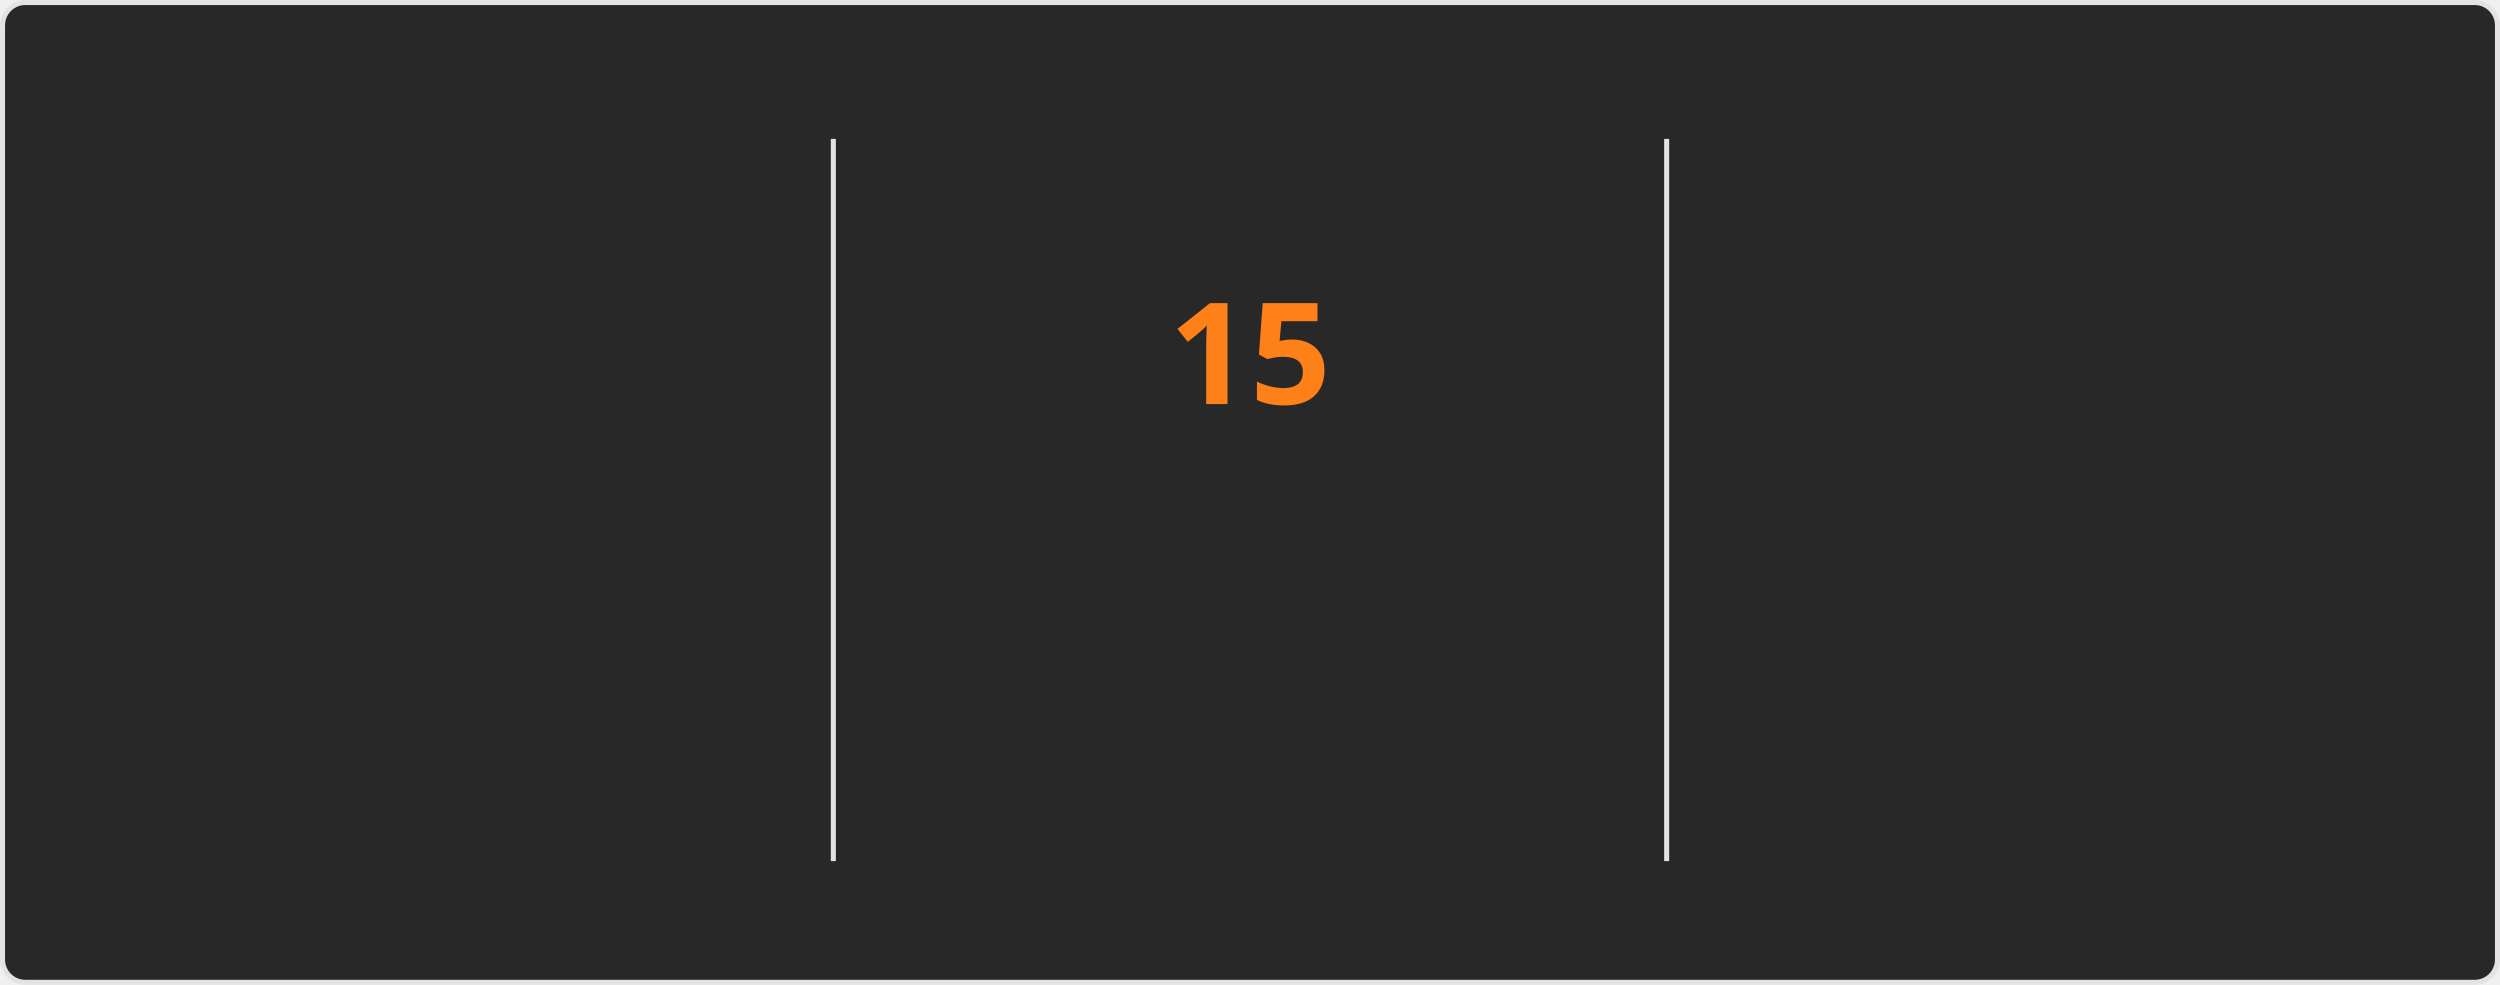
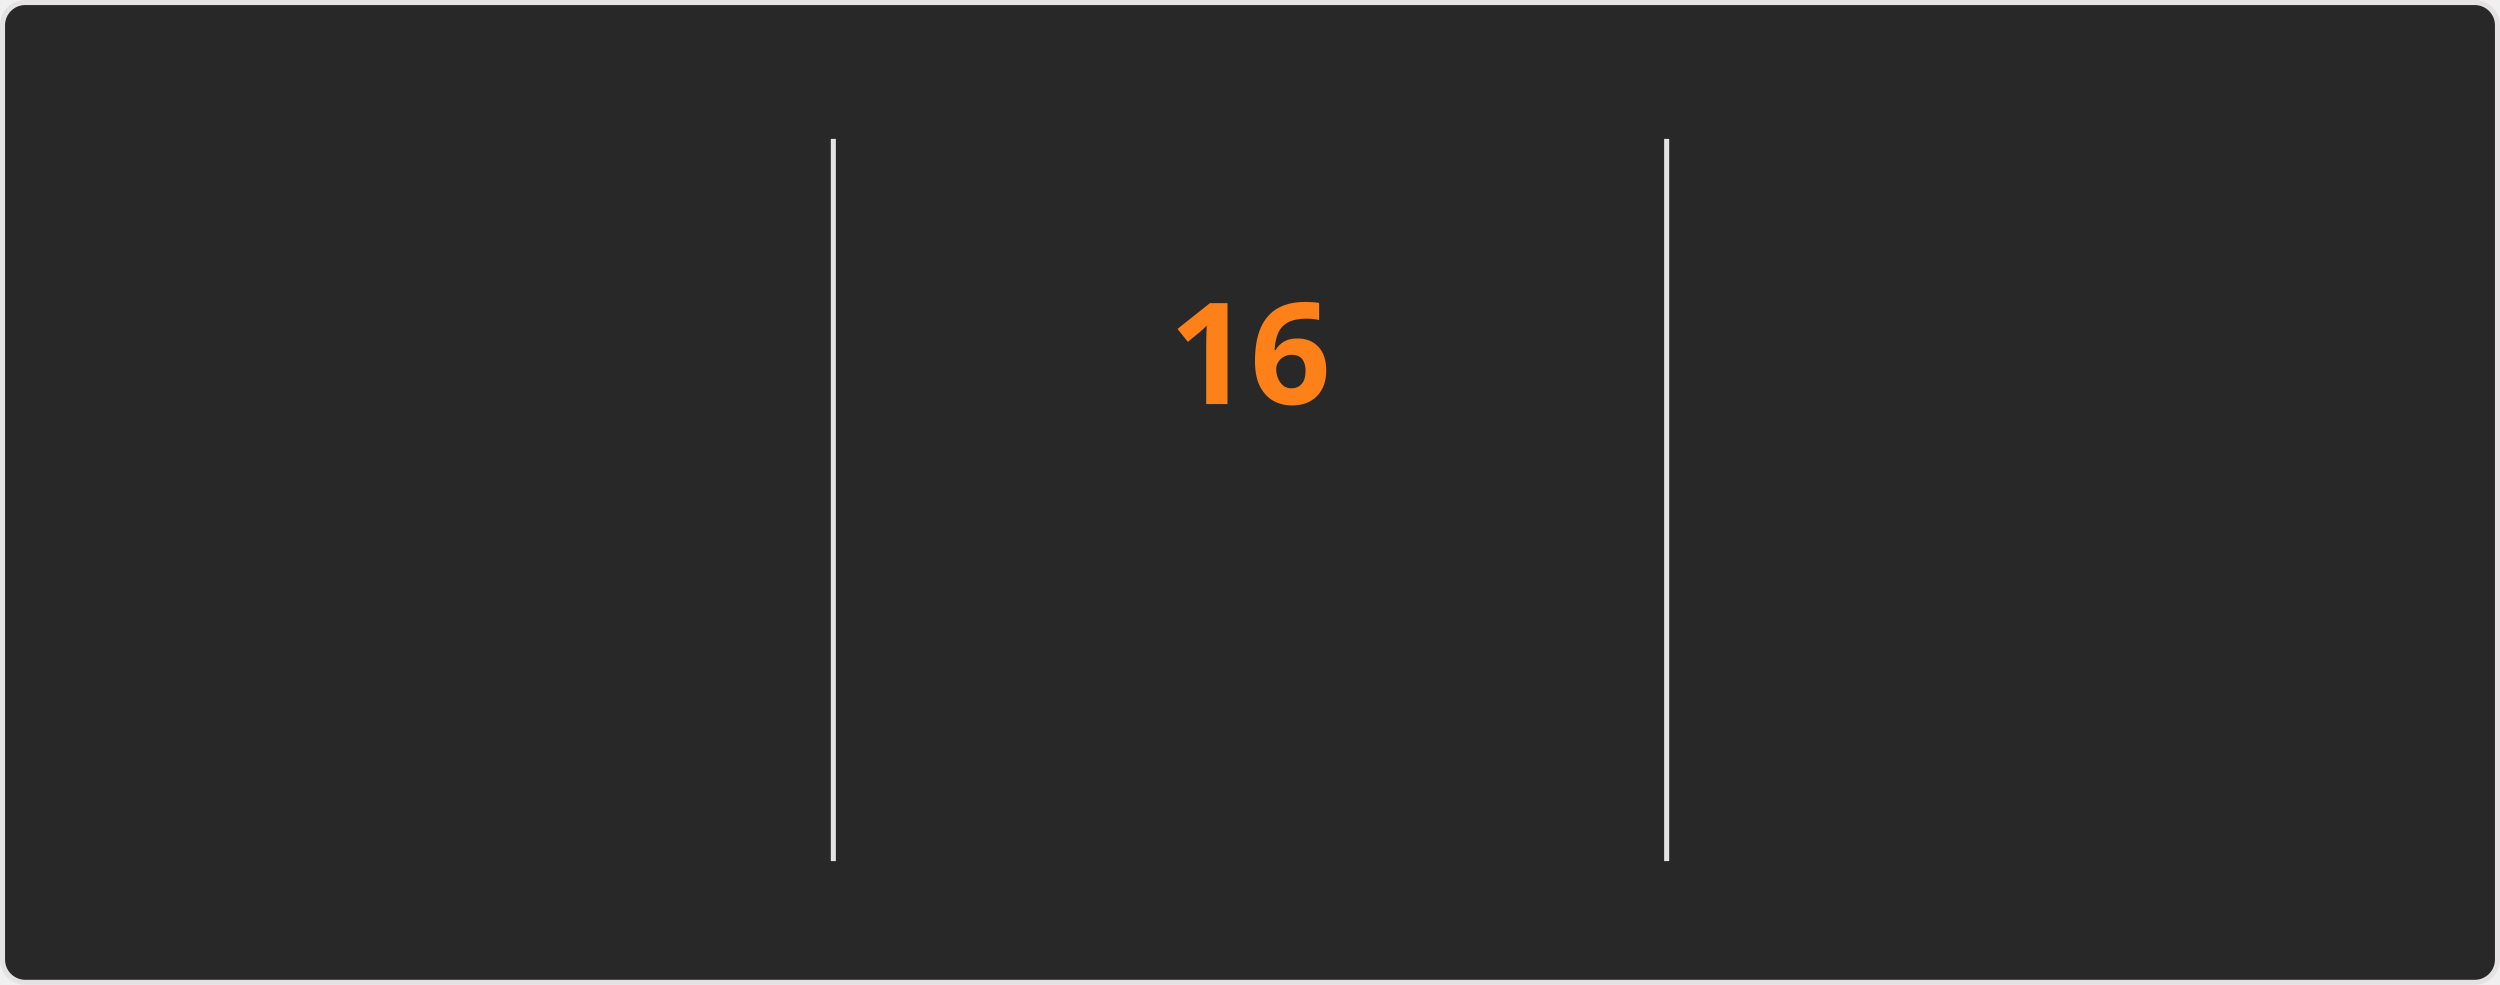
<svg xmlns="http://www.w3.org/2000/svg" style="isolation: isolate" viewBox="0 0 495 195" width="495px" height="195px" direction="ltr">
  <style>
    @keyframes currstreak {
      0% { font-size: 3px; opacity: 0.2; }
      80% { font-size: 34px; opacity: 1; }
      100% { font-size: 28px; opacity: 1; }
    }
    @keyframes fadein {
      0% { opacity: 0; }
      100% { opacity: 1; }
    }
    .big-number {
      font-family: "Segoe UI", Ubuntu, sans-serif;
      font-weight: 700;
      font-size: 28px;
      fill: #fabd2f;
    }
    .label {
      font-family: "Segoe UI", Ubuntu, sans-serif;
      font-weight: 400;
      font-size: 14px;
      fill: #fabd2f;
    }
    .range-text {
      font-family: "Segoe UI", Ubuntu, sans-serif;
      font-weight: 400;
      font-size: 12px;
      fill: #8ec07c;
    }
    .current-streak-num {
      font-family: "Segoe UI", Ubuntu, sans-serif;
      font-weight: 700;
      font-size: 28px;
      fill: #fe8019;
    }</style>
  <defs>
    <clipPath id="outer_rectangle">
      <rect width="495" height="195" rx="4.5" />
    </clipPath>
    <mask id="mask_out_ring_behind_fire">
      <rect width="495" height="195" fill="white" />
      <ellipse id="mask-ellipse" cx="247.5" cy="32" rx="13" ry="18" fill="black" />
    </mask>
  </defs>
  <g clip-path="url(#outer_rectangle)">
    <g style="isolation: isolate">
      <rect fill="#282828" rx="4.5" x="0.5" y="0.5" width="494" height="194" stroke="#e4e2e2" />
    </g>
    <g style="isolation: isolate">
      <line x1="165" y1="28" x2="165" y2="170" vector-effect="non-scaling-stroke" stroke-width="1" stroke="#e4e2e2" stroke-linejoin="miter" stroke-linecap="square" stroke-miterlimit="3" />
      <line x1="330" y1="28" x2="330" y2="170" vector-effect="non-scaling-stroke" stroke-width="1" stroke="#e4e2e2" stroke-linejoin="miter" stroke-linecap="square" stroke-miterlimit="3" />
    </g>
    <g style="isolation: isolate">
      <g transform="translate(82.5, 48)">
        <text x="0" y="32" stroke-width="0" text-anchor="middle" class="big-number" style="opacity: 0; animation: fadein 0.5s linear forwards 0.6s">
            3.8K
          </text>
      </g>
      <g transform="translate(82.5, 84)">
        <text x="0" y="32" stroke-width="0" text-anchor="middle" class="label" style="opacity: 0; animation: fadein 0.5s linear forwards 0.7s">
            Total Contributions
          </text>
      </g>
      <g transform="translate(82.5, 114)">
        <text x="0" y="32" stroke-width="0" text-anchor="middle" class="range-text" style="opacity: 0; animation: fadein 0.5s linear forwards 0.8s">
            Sep 28 - Present
          </text>
      </g>
    </g>
    <g style="isolation: isolate">
      <g mask="url(#mask_out_ring_behind_fire)">
        <circle cx="247.5" cy="71" r="40" fill="none" stroke="#fabd2f" stroke-width="5" style="opacity: 0; animation: fadein 0.5s linear forwards 0.4s" />
      </g>
      <g transform="translate(247.5, 19.5)" stroke-opacity="0" style="opacity: 0; animation: fadein 0.5s linear forwards 0.6s">
        <path d="M -12 -0.5 L 15 -0.5 L 15 23.5 L -12 23.5 L -12 -0.5 Z" fill="none" />
        <path d="M 1.5 0.67 C 1.5 0.67 2.24 3.32 2.24 5.47 C 2.24 7.53 0.89 9.2 -1.17 9.2 C -3.23 9.2 -4.79 7.53 -4.79 5.47 L -4.76 5.11 C -6.78 7.51 -8 10.62 -8 13.99 C -8 18.41 -4.42 22 0 22 C 4.42 22 8 18.41 8 13.99 C 8 8.6 5.41 3.79 1.5 0.67 Z M -0.29 19 C -2.07 19 -3.51 17.6 -3.51 15.86 C -3.51 14.24 -2.46 13.1 -0.7 12.74 C 1.07 12.38 2.9 11.53 3.92 10.16 C 4.31 11.45 4.51 12.81 4.51 14.2 C 4.51 16.85 2.36 19 -0.29 19 Z" fill="#fabd2f" stroke-opacity="0" />
      </g>
      <g transform="translate(247.5, 48)">
        <text x="0" y="32" stroke-width="0" text-anchor="middle" class="current-streak-num" style="animation: currstreak 0.6s linear forwards">
-             15
+             16
          </text>
      </g>
      <g transform="translate(247.5, 108)">
        <text x="0" y="32" stroke-width="0" text-anchor="middle" class="label" style="opacity: 0; animation: fadein 0.5s linear forwards 0.9s">
            Current Streak
          </text>
      </g>
      <g transform="translate(247.5, 145)">
        <text x="0" y="21" stroke-width="0" text-anchor="middle" class="range-text" style="opacity: 0; animation: fadein 0.5s linear forwards 0.9s">
-             Sep 16 - Sep 30
+             Sep 16 - Oct 1
          </text>
      </g>
    </g>
    <g style="isolation: isolate">
      <g transform="translate(412.5, 48)">
        <text x="0" y="32" stroke-width="0" text-anchor="middle" class="big-number" style="opacity: 0; animation: fadein 0.5s linear forwards 1.2s">
            35
          </text>
      </g>
      <g transform="translate(412.5, 84)">
        <text x="0" y="32" stroke-width="0" text-anchor="middle" class="label" style="opacity: 0; animation: fadein 0.5s linear forwards 1.3s">
            Longest Streak
          </text>
      </g>
      <g transform="translate(412.5, 114)">
        <text x="0" y="32" stroke-width="0" text-anchor="middle" class="range-text" style="opacity: 0; animation: fadein 0.5s linear forwards 1.4s">
            Jul 19 - Aug 22
          </text>
      </g>
    </g>
  </g>
</svg>
